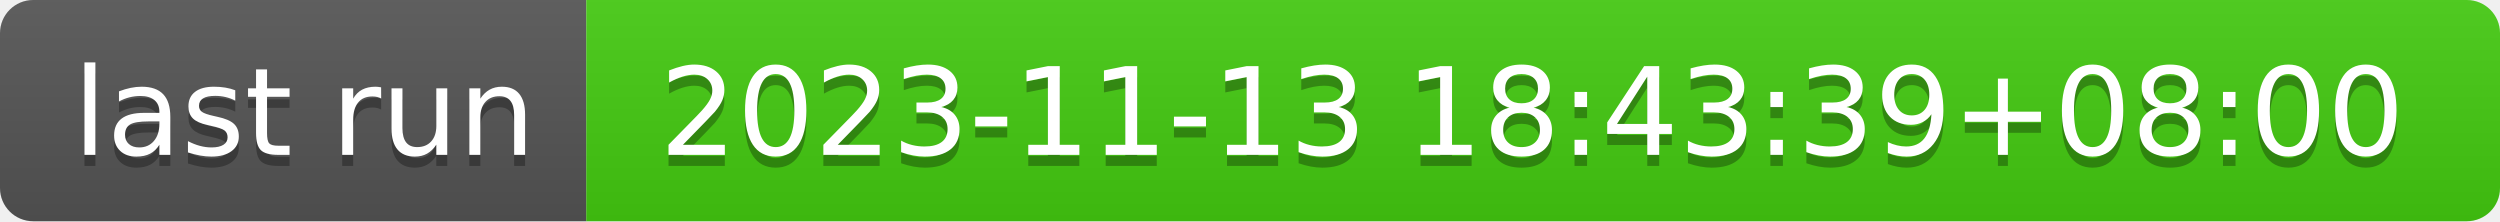
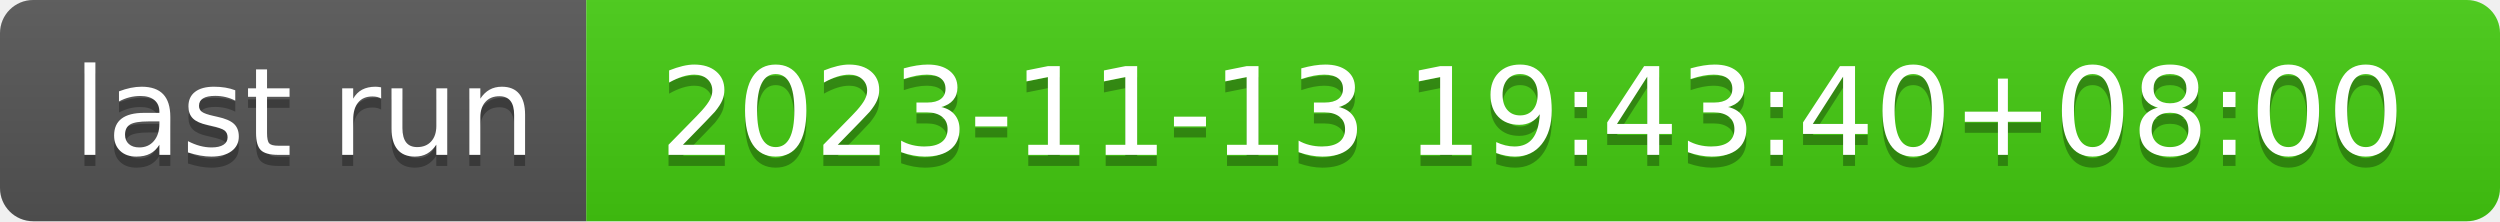
- <svg xmlns="http://www.w3.org/2000/svg" width="226" height="20" role="img" aria-label="last run: 2023-11-13 18:43:39+08:00">
+ <svg xmlns="http://www.w3.org/2000/svg" width="226" height="20" role="img" aria-label="last run: 2023-11-13 19:43:40+08:00">
  <linearGradient id="s" x2="0" y2="100%">
    <stop offset="0" stop-color="#bbb" stop-opacity=".1" />
    <stop offset="1" stop-opacity=".1" />
  </linearGradient>
  <clipPath id="r">
    <rect width="226" height="20" rx="3" fill="#fff" />
  </clipPath>
  <g clip-path="url(#r)">
    <rect width="53" height="20" fill="#555" />
    <rect x="53" width="173" height="20" fill="#4c1" />
    <rect width="226" height="20" fill="url(#s)" />
  </g>
  <g fill="#fff" text-anchor="middle" font-family="Verdana,Geneva,DejaVu Sans,sans-serif" text-rendering="geometricPrecision" font-size="110">
    <text aria-hidden="true" x="275" y="150" fill="#010101" fill-opacity=".3" transform="scale(.1)" textLength="430">last run</text>
    <text x="275" y="140" transform="scale(.1)" fill="#fff" textLength="430">last run</text>
-     <text aria-hidden="true" x="1385" y="150" fill="#010101" fill-opacity=".3" transform="scale(.1)" textLength="1630">2023-11-13 18:43:39+08:00</text>
-     <text x="1385" y="140" transform="scale(.1)" fill="#fff" textLength="1630">2023-11-13 18:43:39+08:00</text>
+     <text aria-hidden="true" x="1385" y="150" fill="#010101" fill-opacity=".3" transform="scale(.1)" textLength="1630">2023-11-13 19:43:40+08:00</text>
+     <text x="1385" y="140" transform="scale(.1)" fill="#fff" textLength="1630">2023-11-13 19:43:40+08:00</text>
  </g>
</svg>
